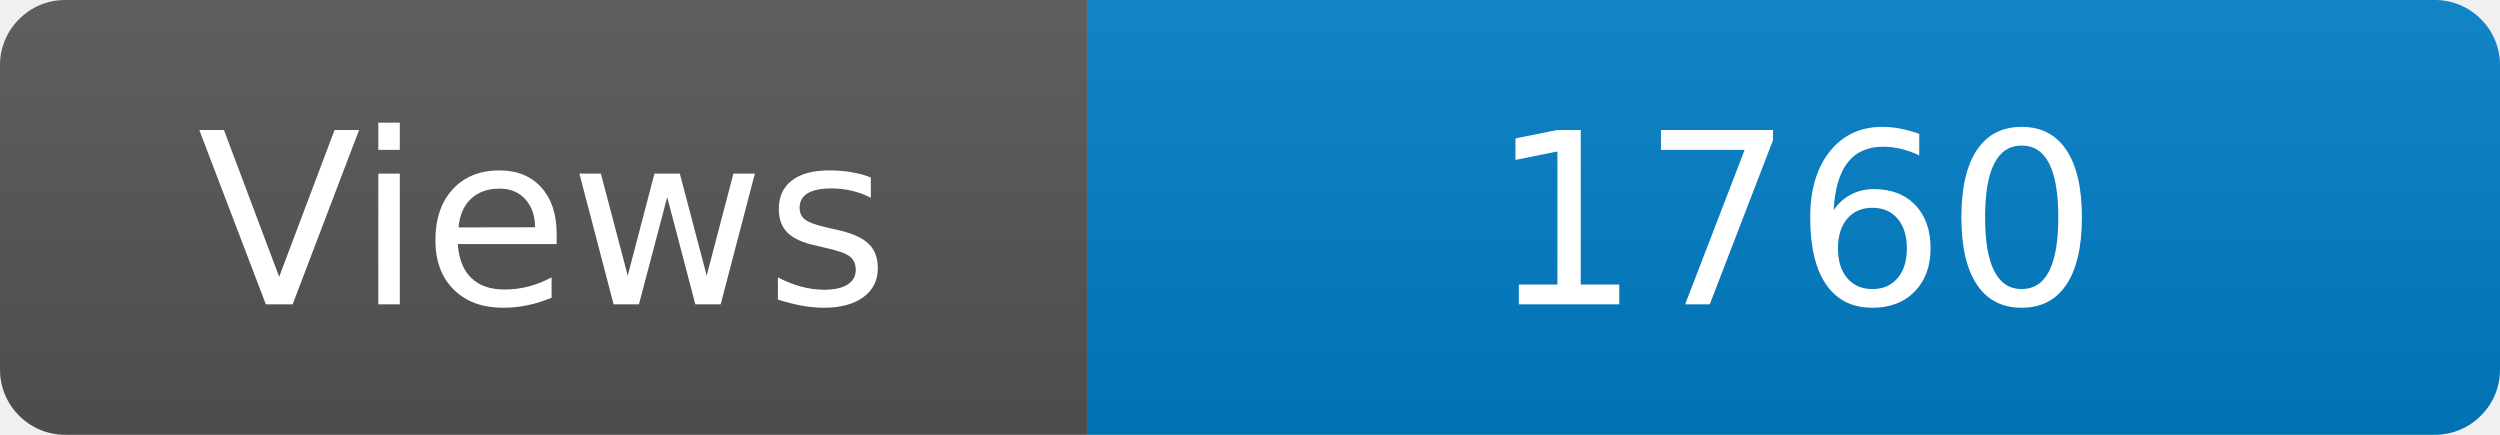
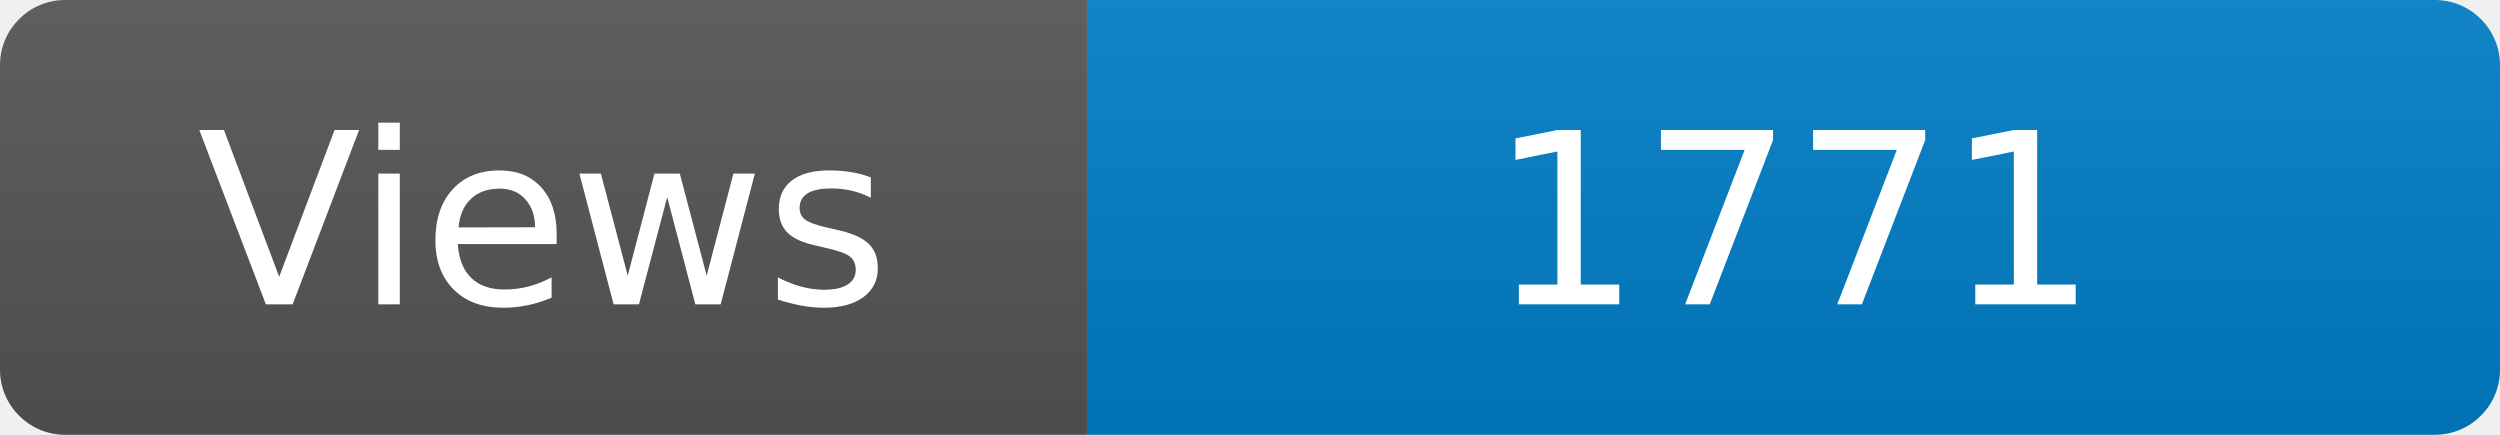
<svg xmlns="http://www.w3.org/2000/svg" width="115" height="20" role="img" aria-label="Maintained?: yes">
  <linearGradient id="s" x2="0" y2="100%">
    <stop offset="0" stop-color="#bbb" stop-opacity=".1" />
    <stop offset="1" stop-opacity=".1" />
  </linearGradient>
  <clipPath id="r">
    <rect width="115" height="20" rx="3" fill="#fff" />
  </clipPath>
  <g clip-path="url(#r)">
    <rect width="50" height="20" fill="#555" />
    <rect x="50" width="160" height="20" fill="#007ec6" />
    <rect width="115" height="20" fill="url(#s)" />
  </g>
  <g fill="#fff" text-anchor="middle" font-family="Verdana,Geneva,DejaVu Sans,sans-serif" font-size="110">
    <text x="250" y="140" transform="scale(.1)" fill="#fff">Views</text>
-     <text x="825" y="140" transform="scale(.1)" fill="#fff">1760</text>
+     <text x="825" y="140" transform="scale(.1)" fill="#fff">1771</text>
  </g>
</svg>
